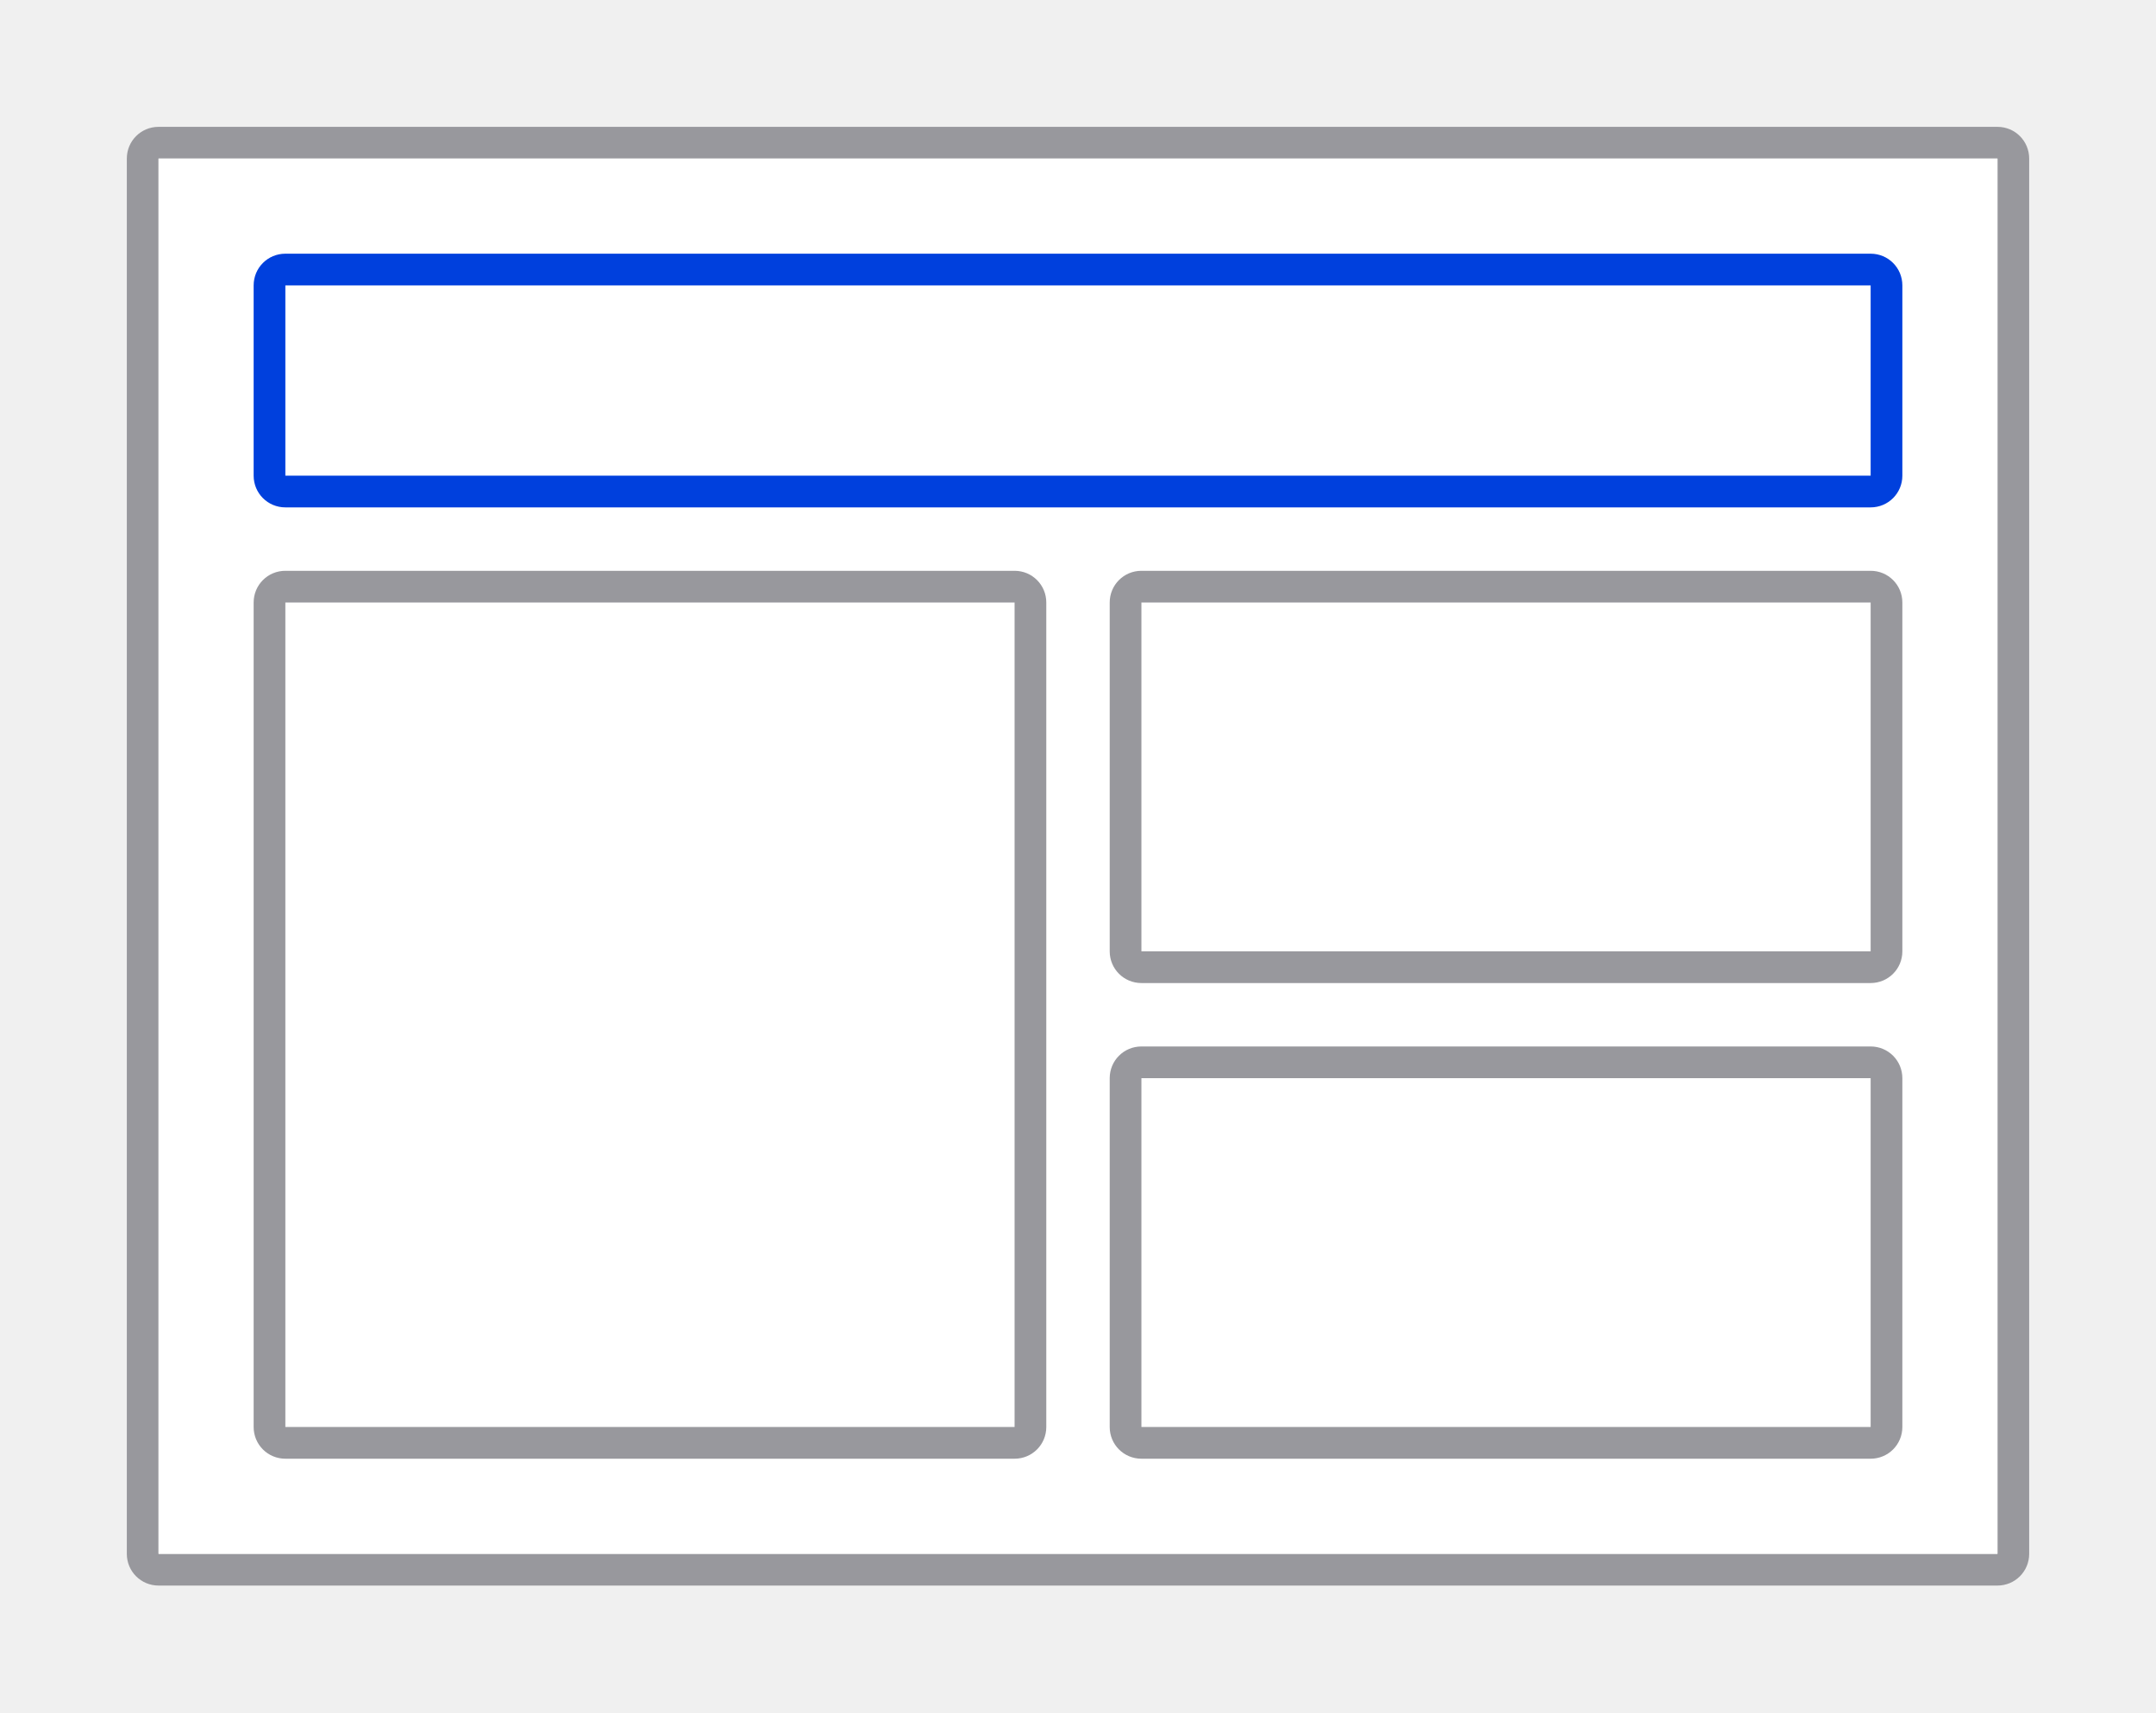
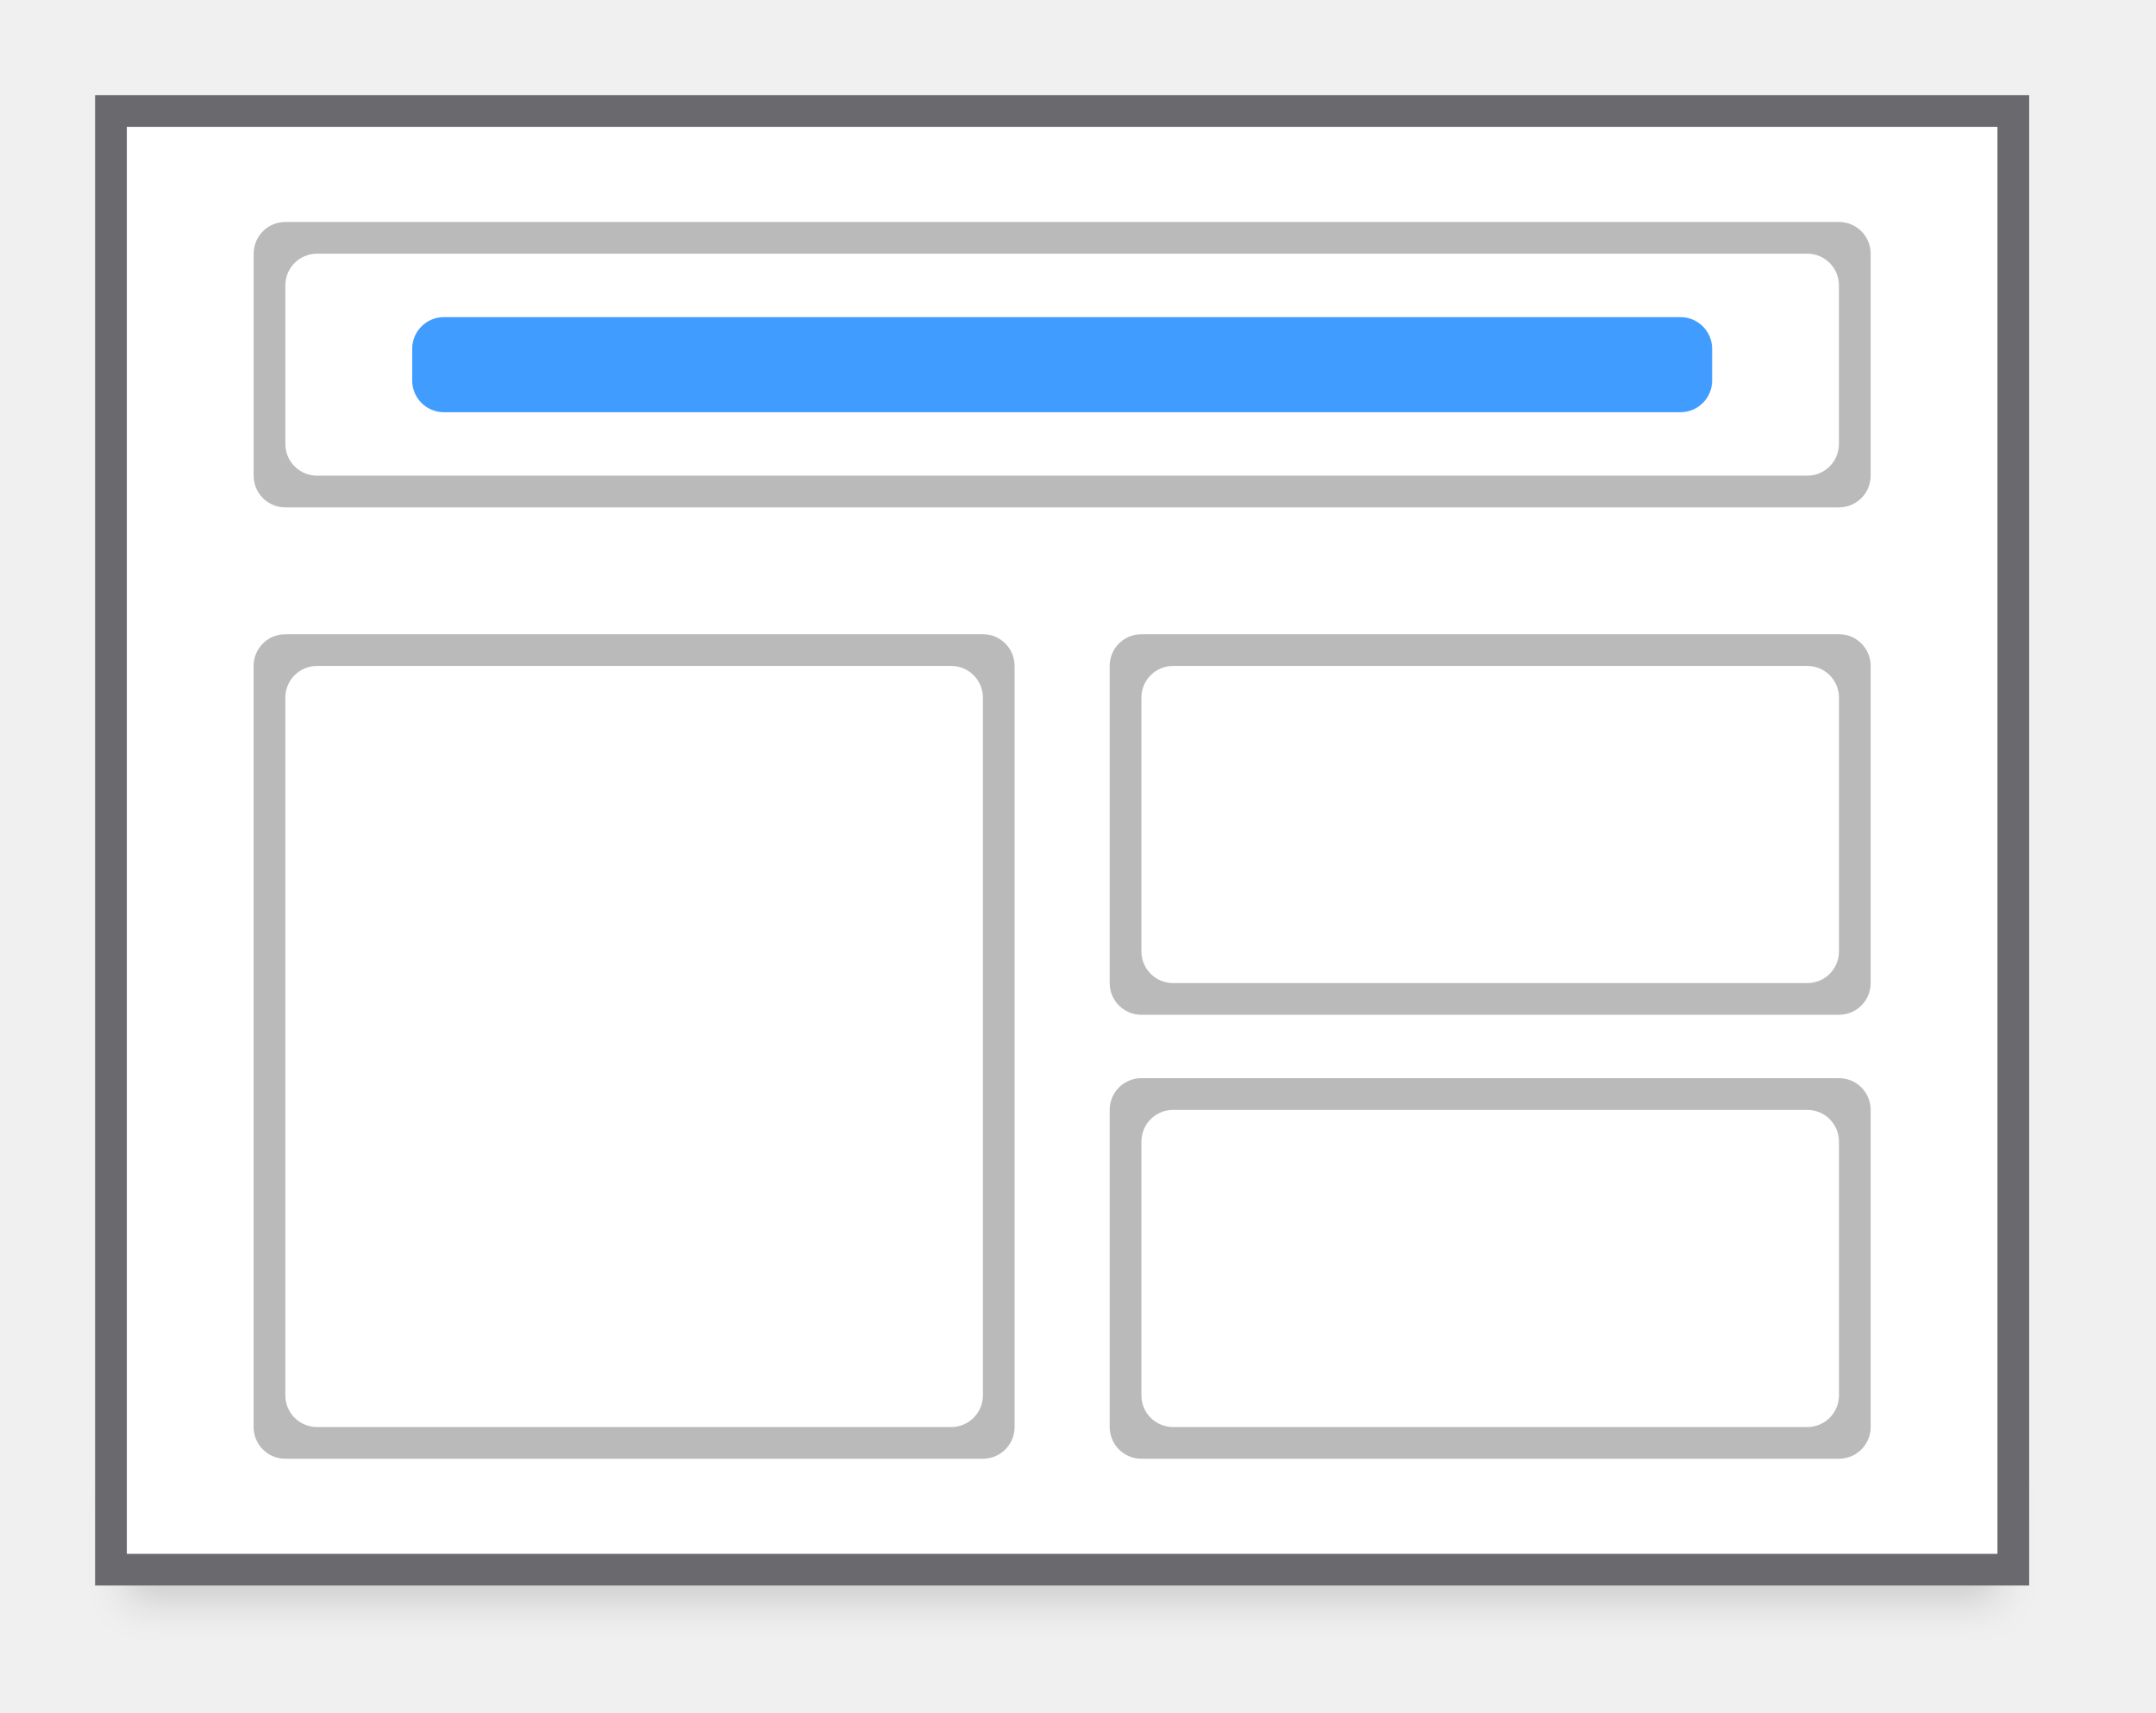
- <svg xmlns="http://www.w3.org/2000/svg" height="15.24mm" viewBox="0 0 68 54" width="19.191mm">
-   <path d="m5 4c-.554 0-1 .446-1 1v44c0 .554.446 1 1 1h58c.554 0 1-.446 1-1v-44c0-.554-.446-1-1-1zm0 1h58v44h-58z" fill="#98989d" />
-   <path d="m5 5h58v44h-58z" fill="#fff" />
-   <path d="m9 8c-.554 0-1 .446-1 1v6c0 .554.446 1 1 1h50c.554 0 1-.446 1-1v-6c0-.554-.446-1-1-1zm0 1h50v6h-50z" fill="#0040dd" />
-   <g fill="#98989d">
-     <path d="m36 18c-.554 0-1 .446-1 1v11c0 .554.446 1 1 1h23c.554 0 1-.446 1-1v-11c0-.554-.446-1-1-1zm0 1h23v11h-23z" />
-     <path d="m36 33c-.554 0-1 .446-1 1v11c0 .554.446 1 1 1h23c.554 0 1-.446 1-1v-11c0-.554-.446-1-1-1zm0 1h23v11h-23z" />
-     <path d="m9 18c-.554 0-1 .446-1 1v26c0 .554.446 1 1 1h23c.554 0 1-.446 1-1v-26c0-.554-.446-1-1-1zm0 1h23v26h-23z" />
+ <svg xmlns="http://www.w3.org/2000/svg" height="54" viewBox="0 0 63.75 50.625" width="68">
+   <filter id="a" color-interpolation-filters="sRGB" height="1.857" width="1.051" x="-.025" y="-.429">
+     <feGaussianBlur stdDeviation=".586" />
+   </filter>
+   <path d="m3.75 44.062h55.312v3.281h-55.312z" filter="url(#a)" opacity=".15" />
+   <path d="m2.812 2.812h57.188v44.062h-57.188z" fill="#69696e" />
+   <path d="m3.75 3.75h55.312v42.188h-55.312z" fill="#fff" />
+   <path d="m9 7c-.554 0-1 .446-1 1v7c0 .554.446 1 1 1h49c.554 0 1-.446 1-1v-7c0-.554-.446-1-1-1zm1 1h47c.554 0 1 .446 1 1v5c0 .554-.446 1-1 1h-47c-.554 0-1-.446-1-1v-5c0-.554.446-1 1-1z" fill="#bababa" transform="scale(.9375)" />
+   <rect fill="#409cff" height="2.812" rx=".938" width="38.438" x="12.188" y="9.375" />
+   <g fill="#bababa">
+     <path d="m8.437 18.75c-.519 0-.938.418-.938.938v22.5c0 .519.418.938.938.938h20.625c.519 0 .938-.418.938-.938v-22.5c0-.519-.418-.938-.938-.938zm.938.938h18.75c.519 0 .938.418.938.938v20.625c0 .519-.418.938-.938.938h-18.75c-.519 0-.938-.418-.938-.938v-20.625c0-.519.418-.938.938-.938z" />
+     <path d="m33.75 18.75c-.519 0-.938.418-.938.938v9.375c0 .519.418.938.938.938h20.625c.519 0 .938-.418.938-.938v-9.375c0-.519-.418-.938-.938-.938zm.938.938h18.75c.519 0 .938.418.938.938v7.5c0 .519-.418.938-.938.938h-18.75c-.519 0-.938-.418-.938-.938v-7.5c0-.519.418-.938.938-.938z" />
+     <path d="m33.75 31.875c-.519 0-.938.418-.938.938v9.375c0 .519.418.938.938.938h20.625c.519 0 .938-.418.938-.938v-9.375c0-.519-.418-.938-.938-.938zm.938.938h18.75c.519 0 .938.418.938.938v7.5c0 .519-.418.938-.938.938h-18.75c-.519 0-.938-.418-.938-.938v-7.5c0-.519.418-.938.938-.938z" />
  </g>
</svg>
